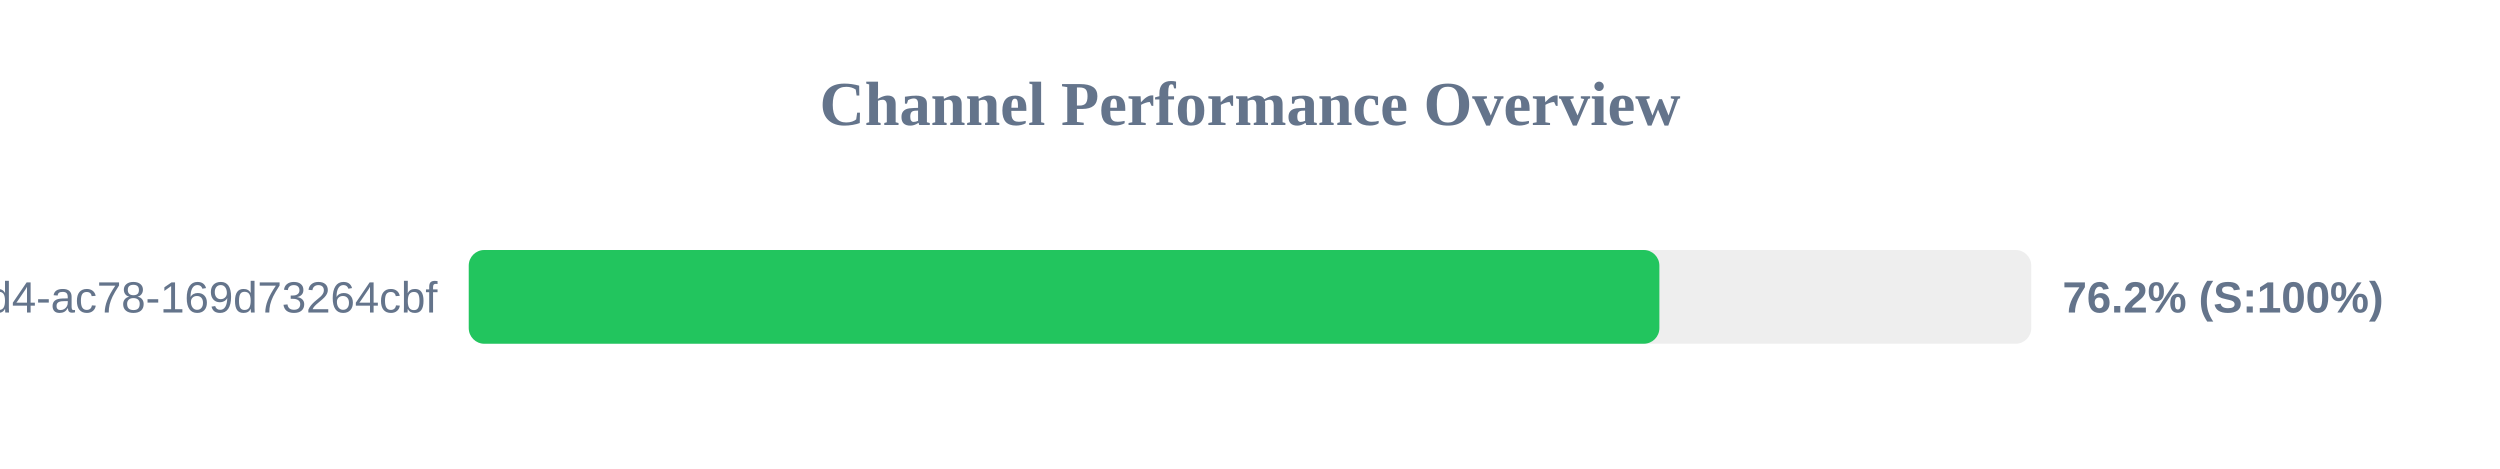
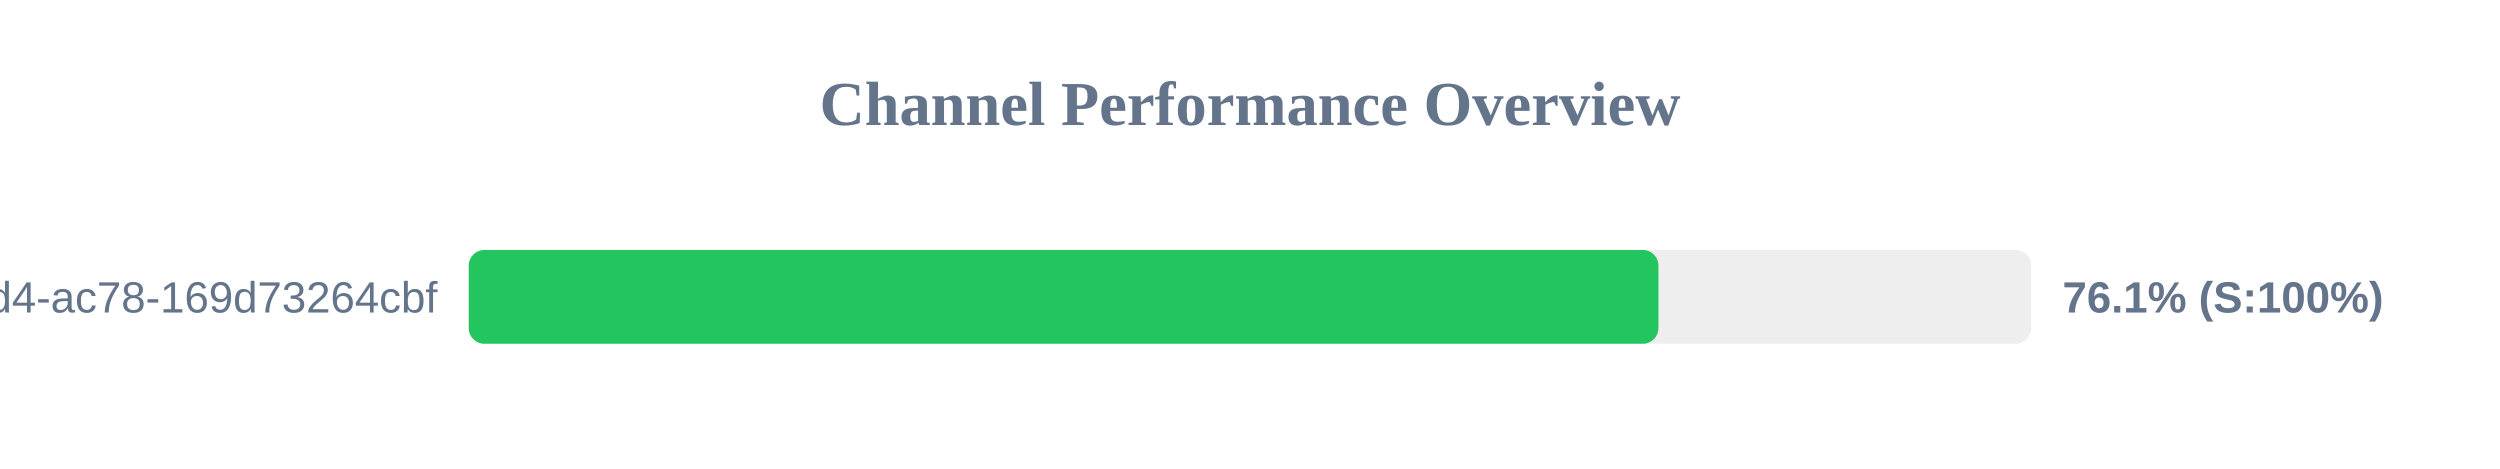
<svg xmlns="http://www.w3.org/2000/svg" width="800" height="150" version="1.1">
  <style>
        .row { font: 14px Arial; fill: #64748b; }
        .score { font: bold 14px Arial; fill: #64748b; }
    </style>
  <text x="400" y="40" text-anchor="middle" font-size="20px" font-weight="bold" fill="#64748b">Channel Performance Overview</text>
  <rect x="150" y="80" width="500" height="30" fill="#eee" rx="5" />
-   <rect x="150" y="80" width="381.0" height="30" fill="#22c55e" rx="5" />
+   <rect x="150" y="80" width="380.7" height="30" fill="#22c55e" rx="5" />
  <text x="140" y="100" text-anchor="end" class="row">?uuid=48c2c901-72e6-46d4-ac78-169d73264cbf</text>
-   <text x="660" y="100" text-anchor="start" class="score">76.2% (S:100%)</text>
+   <text x="660" y="100" text-anchor="start" class="score">76.1% (S:100%)</text>
</svg>
